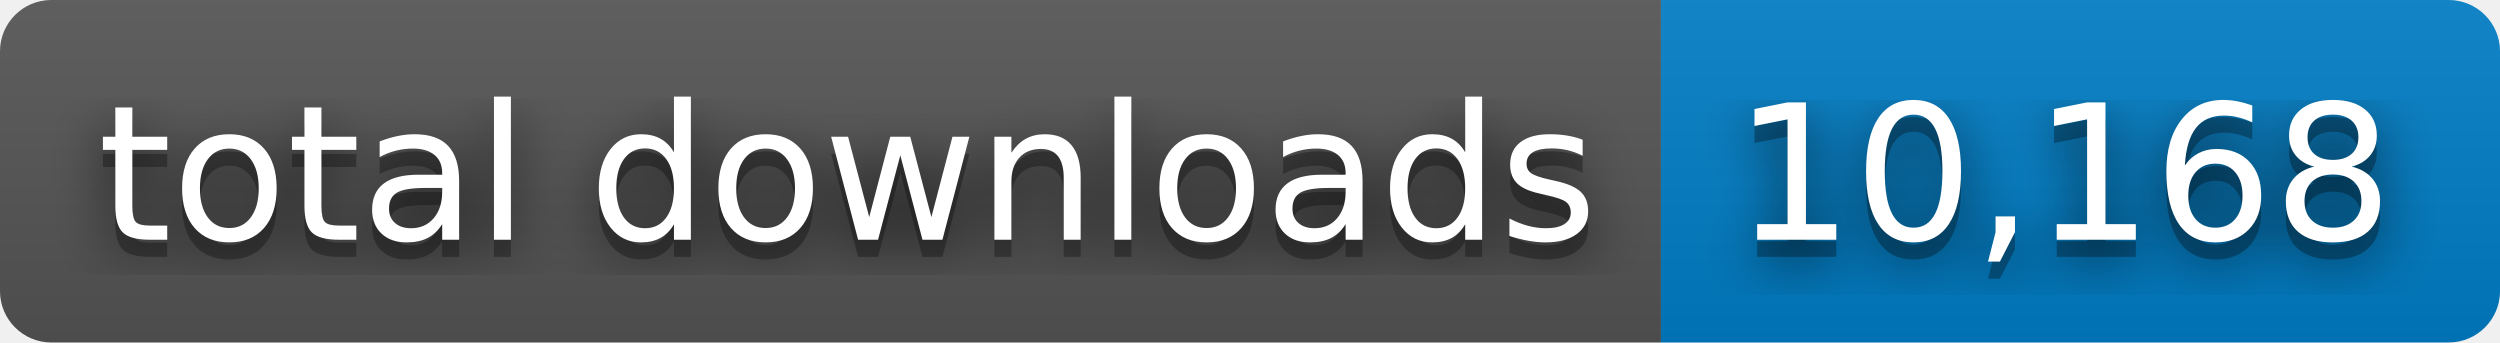
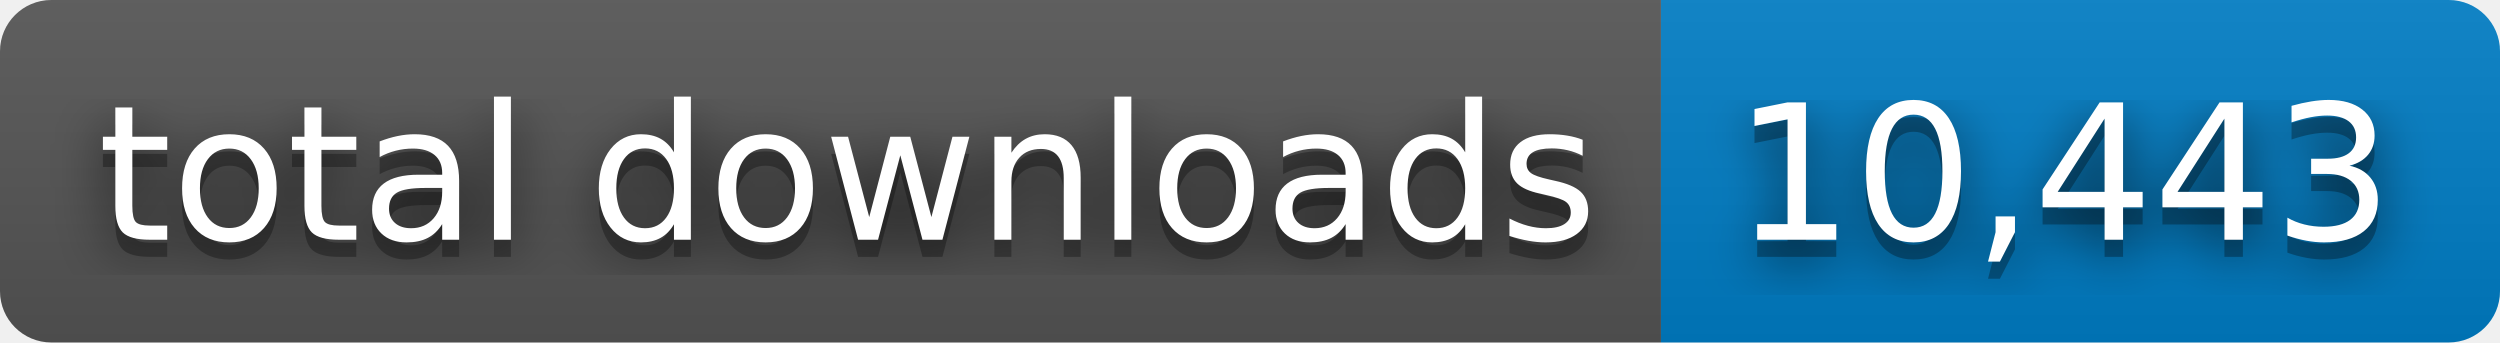
- <svg xmlns="http://www.w3.org/2000/svg" width="146" height="20" role="img" aria-label="total downloads: 10,168">
+ <svg xmlns="http://www.w3.org/2000/svg" width="146" height="20" role="img" aria-label="total downloads: 10,443">
  <filter id="blur">
    <feGaussianBlur stdDeviation="16" />
  </filter>
  <linearGradient id="s" x2="0" y2="100%">
    <stop offset="0" stop-color="#bbb" stop-opacity=".1" />
    <stop offset="1" stop-opacity=".1" />
  </linearGradient>
  <clipPath id="r">
    <rect width="146" height="20" rx="3" />
  </clipPath>
  <g clip-path="url(#r)">
    <rect width="97" height="20" fill="#555" />
    <rect x="97" width="49" height="20" fill="#007ec6" />
    <rect width="146" height="20" fill="url(#s)" />
  </g>
  <g fill="#fff" text-anchor="middle" font-family="Verdana,Geneva,DejaVu Sans,sans-serif" text-rendering="geometricPrecision" font-size="110">
    <g transform="scale(.1)">
      <g aria-hidden="true" fill="#010101">
        <text x="495" y="150" fill-opacity=".8" filter="url(#blur)" textLength="870">total downloads</text>
        <text x="495" y="150" fill-opacity=".3" textLength="870">total downloads</text>
      </g>
      <text x="495" y="140" textLength="870">total downloads</text>
    </g>
    <g transform="scale(.1)">
      <g aria-hidden="true" fill="#010101">
-         <text x="1205" y="150" fill-opacity=".8" filter="url(#blur)" textLength="390">10,168</text>
-         <text x="1205" y="150" fill-opacity=".3" textLength="390">10,168</text>
+         <text x="1205" y="150" fill-opacity=".8" filter="url(#blur)" textLength="390">10,443</text>
+         <text x="1205" y="150" fill-opacity=".3" textLength="390">10,443</text>
      </g>
-       <text x="1205" y="140" textLength="390">10,168</text>
+       <text x="1205" y="140" textLength="390">10,443</text>
    </g>
  </g>
</svg>
